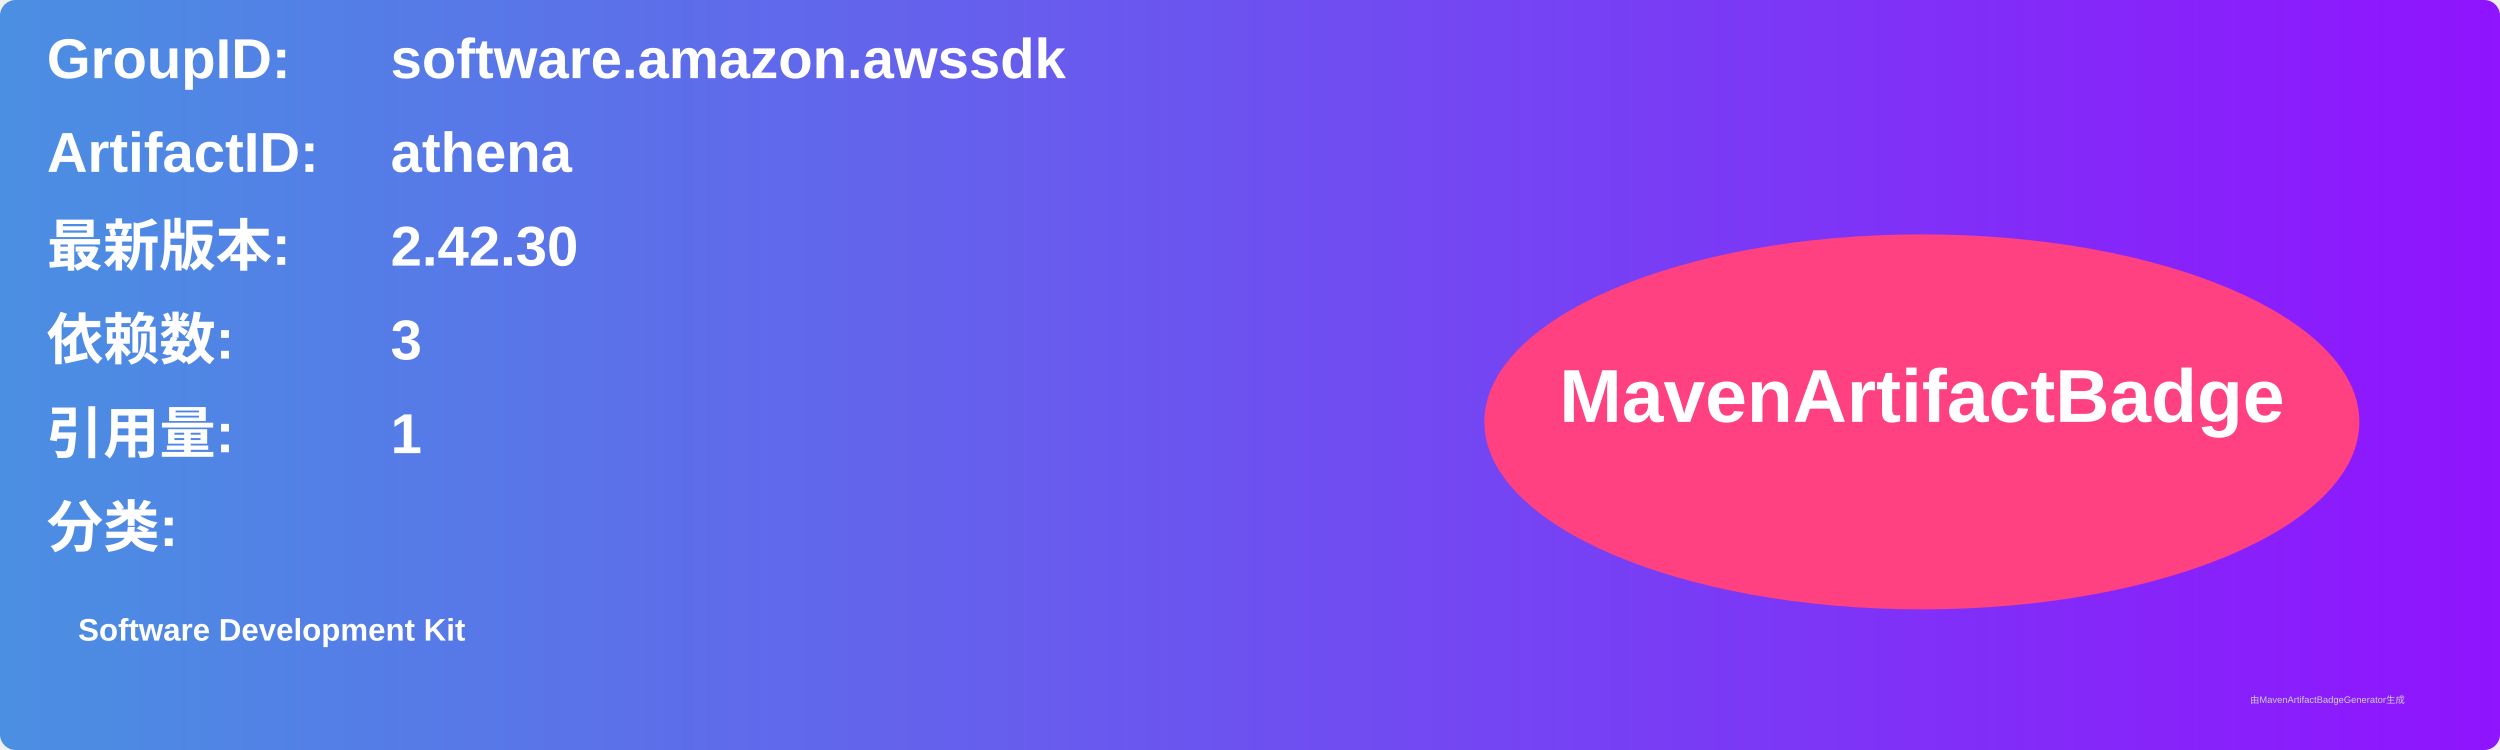
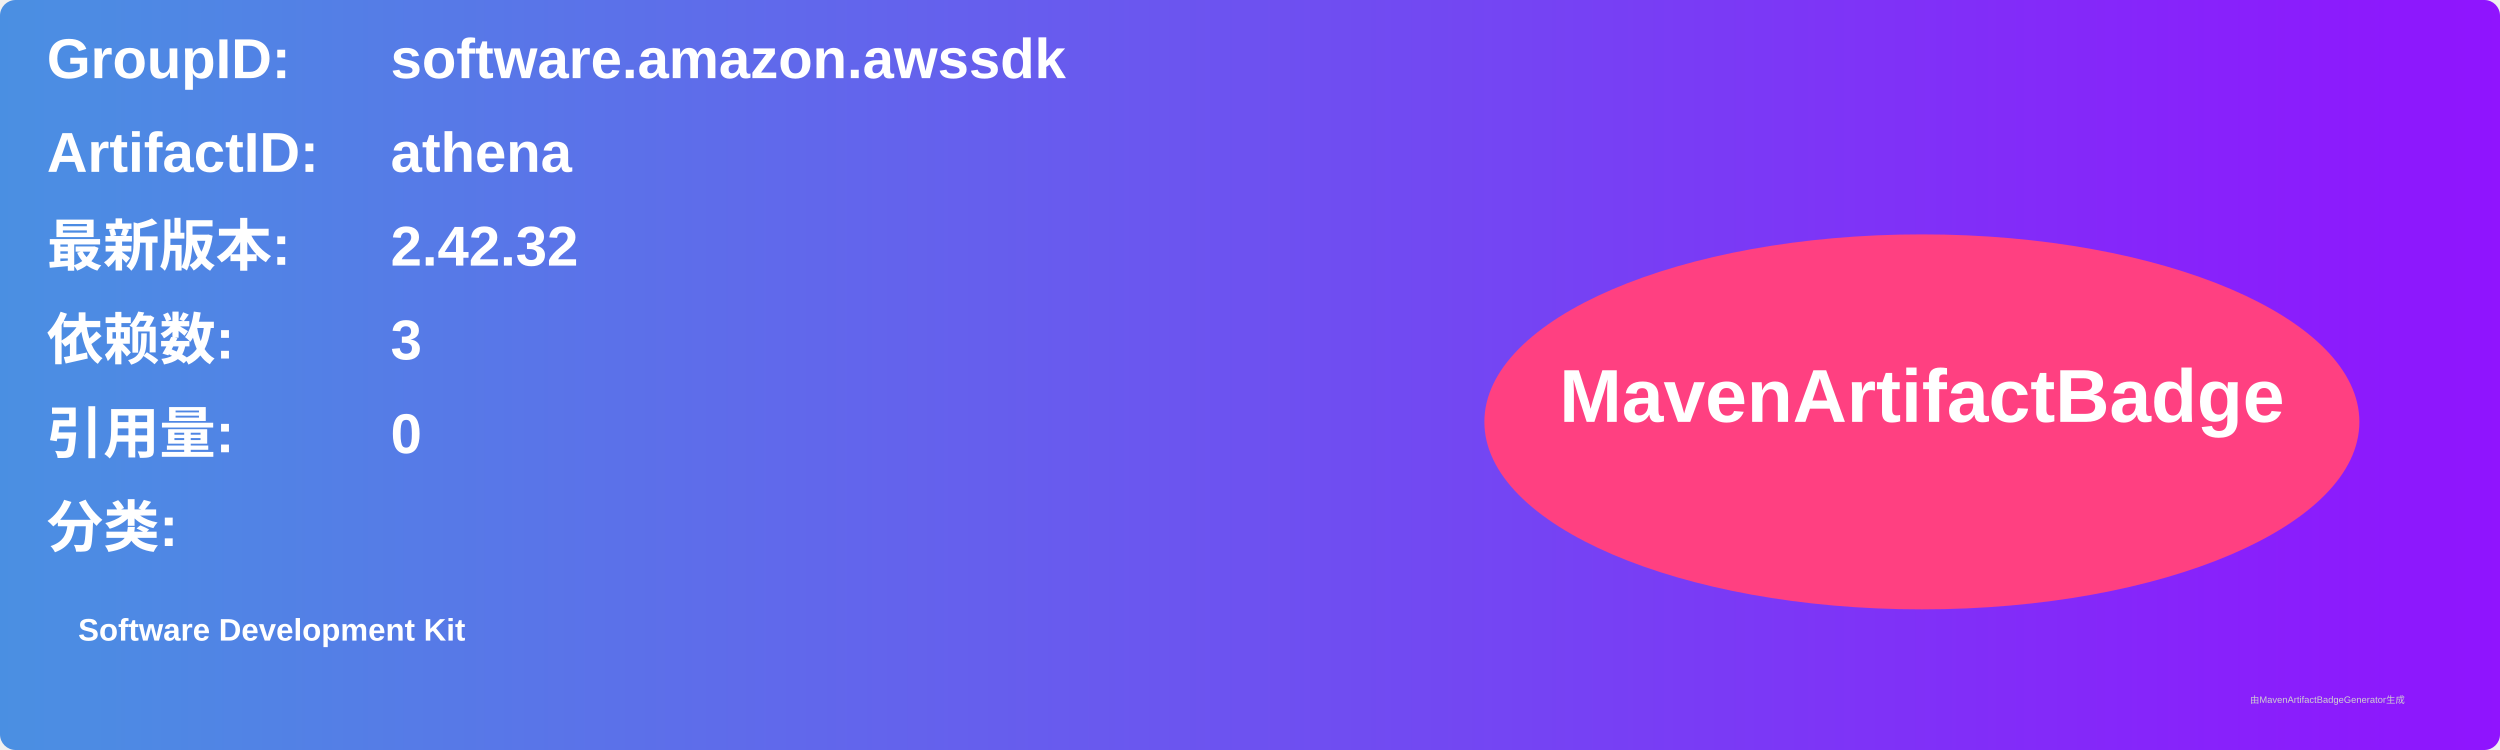
<svg xmlns="http://www.w3.org/2000/svg" width="800" height="240" viewBox="0 0 800 240">
  <linearGradient id="grad" x1="0%" y1="0%" x2="100%" y2="0%">
    <stop offset="0%" stop-color="#4a90e2" />
    <stop offset="100%" stop-color="#9013fe" />
  </linearGradient>
  <rect width="100%" height="100%" rx="5" ry="5" fill="url(#grad)" />
  <g transform="translate(15, 15)">
    <text x="0" y="10" font-family="Arial" font-size="18" fill="white" font-weight="bold" width="260">GroupID:</text>
    <text x="110" y="10" font-family="Arial" font-size="18" fill="white" font-weight="bold" width="460">software.amazon.awssdk</text>
    <text x="0" y="40" font-family="Arial" font-size="18" fill="white" font-weight="bold" width="260">ArtifactID:</text>
    <text x="110" y="40" font-family="Arial" font-size="18" fill="white" font-weight="bold" width="460">athena</text>
    <text x="0" y="70" font-family="Arial" font-size="18" fill="white" font-weight="bold">最新版本:</text>
    <text x="110" y="70" font-family="Arial" font-size="18" fill="white" font-weight="bold">
-       <tspan font-weight="bold">2.42.30</tspan>
+       <tspan font-weight="bold">2.42.32</tspan>
    </text>
    <text x="0" y="100" font-family="Arial" font-size="18" fill="white" font-weight="bold">依赖数: </text>
    <text x="110" y="100" font-family="Arial" font-size="18" fill="white">
      <tspan font-weight="bold">3</tspan>
    </text>
    <text x="0" y="130" font-family="Arial" font-size="18" fill="white" font-weight="bold">引用量: </text>
    <text x="110" y="130" font-family="Arial" font-size="18" fill="white">
-       <tspan font-weight="bold">1</tspan>
+       <tspan font-weight="bold">0</tspan>
    </text>
    <text x="0" y="160" font-family="Arial" font-size="18" fill="white" font-weight="bold">分类:</text>
    <text x="10" y="190" font-family="Arial" font-size="10" fill="white">
      <tspan font-weight="bold">Software Development Kit</tspan>
    </text>
    <ellipse cx="600" cy="120" rx="140" ry="60" fill="#ff4081" />
    <text x="600" y="120" text-anchor="middle" font-family="Arial" font-size="24" fill="white" font-weight="bold">MavenArtifactBadge</text>
  </g>
  <text x="720" y="225" font-family="Arial" font-size="3" fill="#d0d0d0">由MavenArtifactBadgeGenerator生成</text>
</svg>
